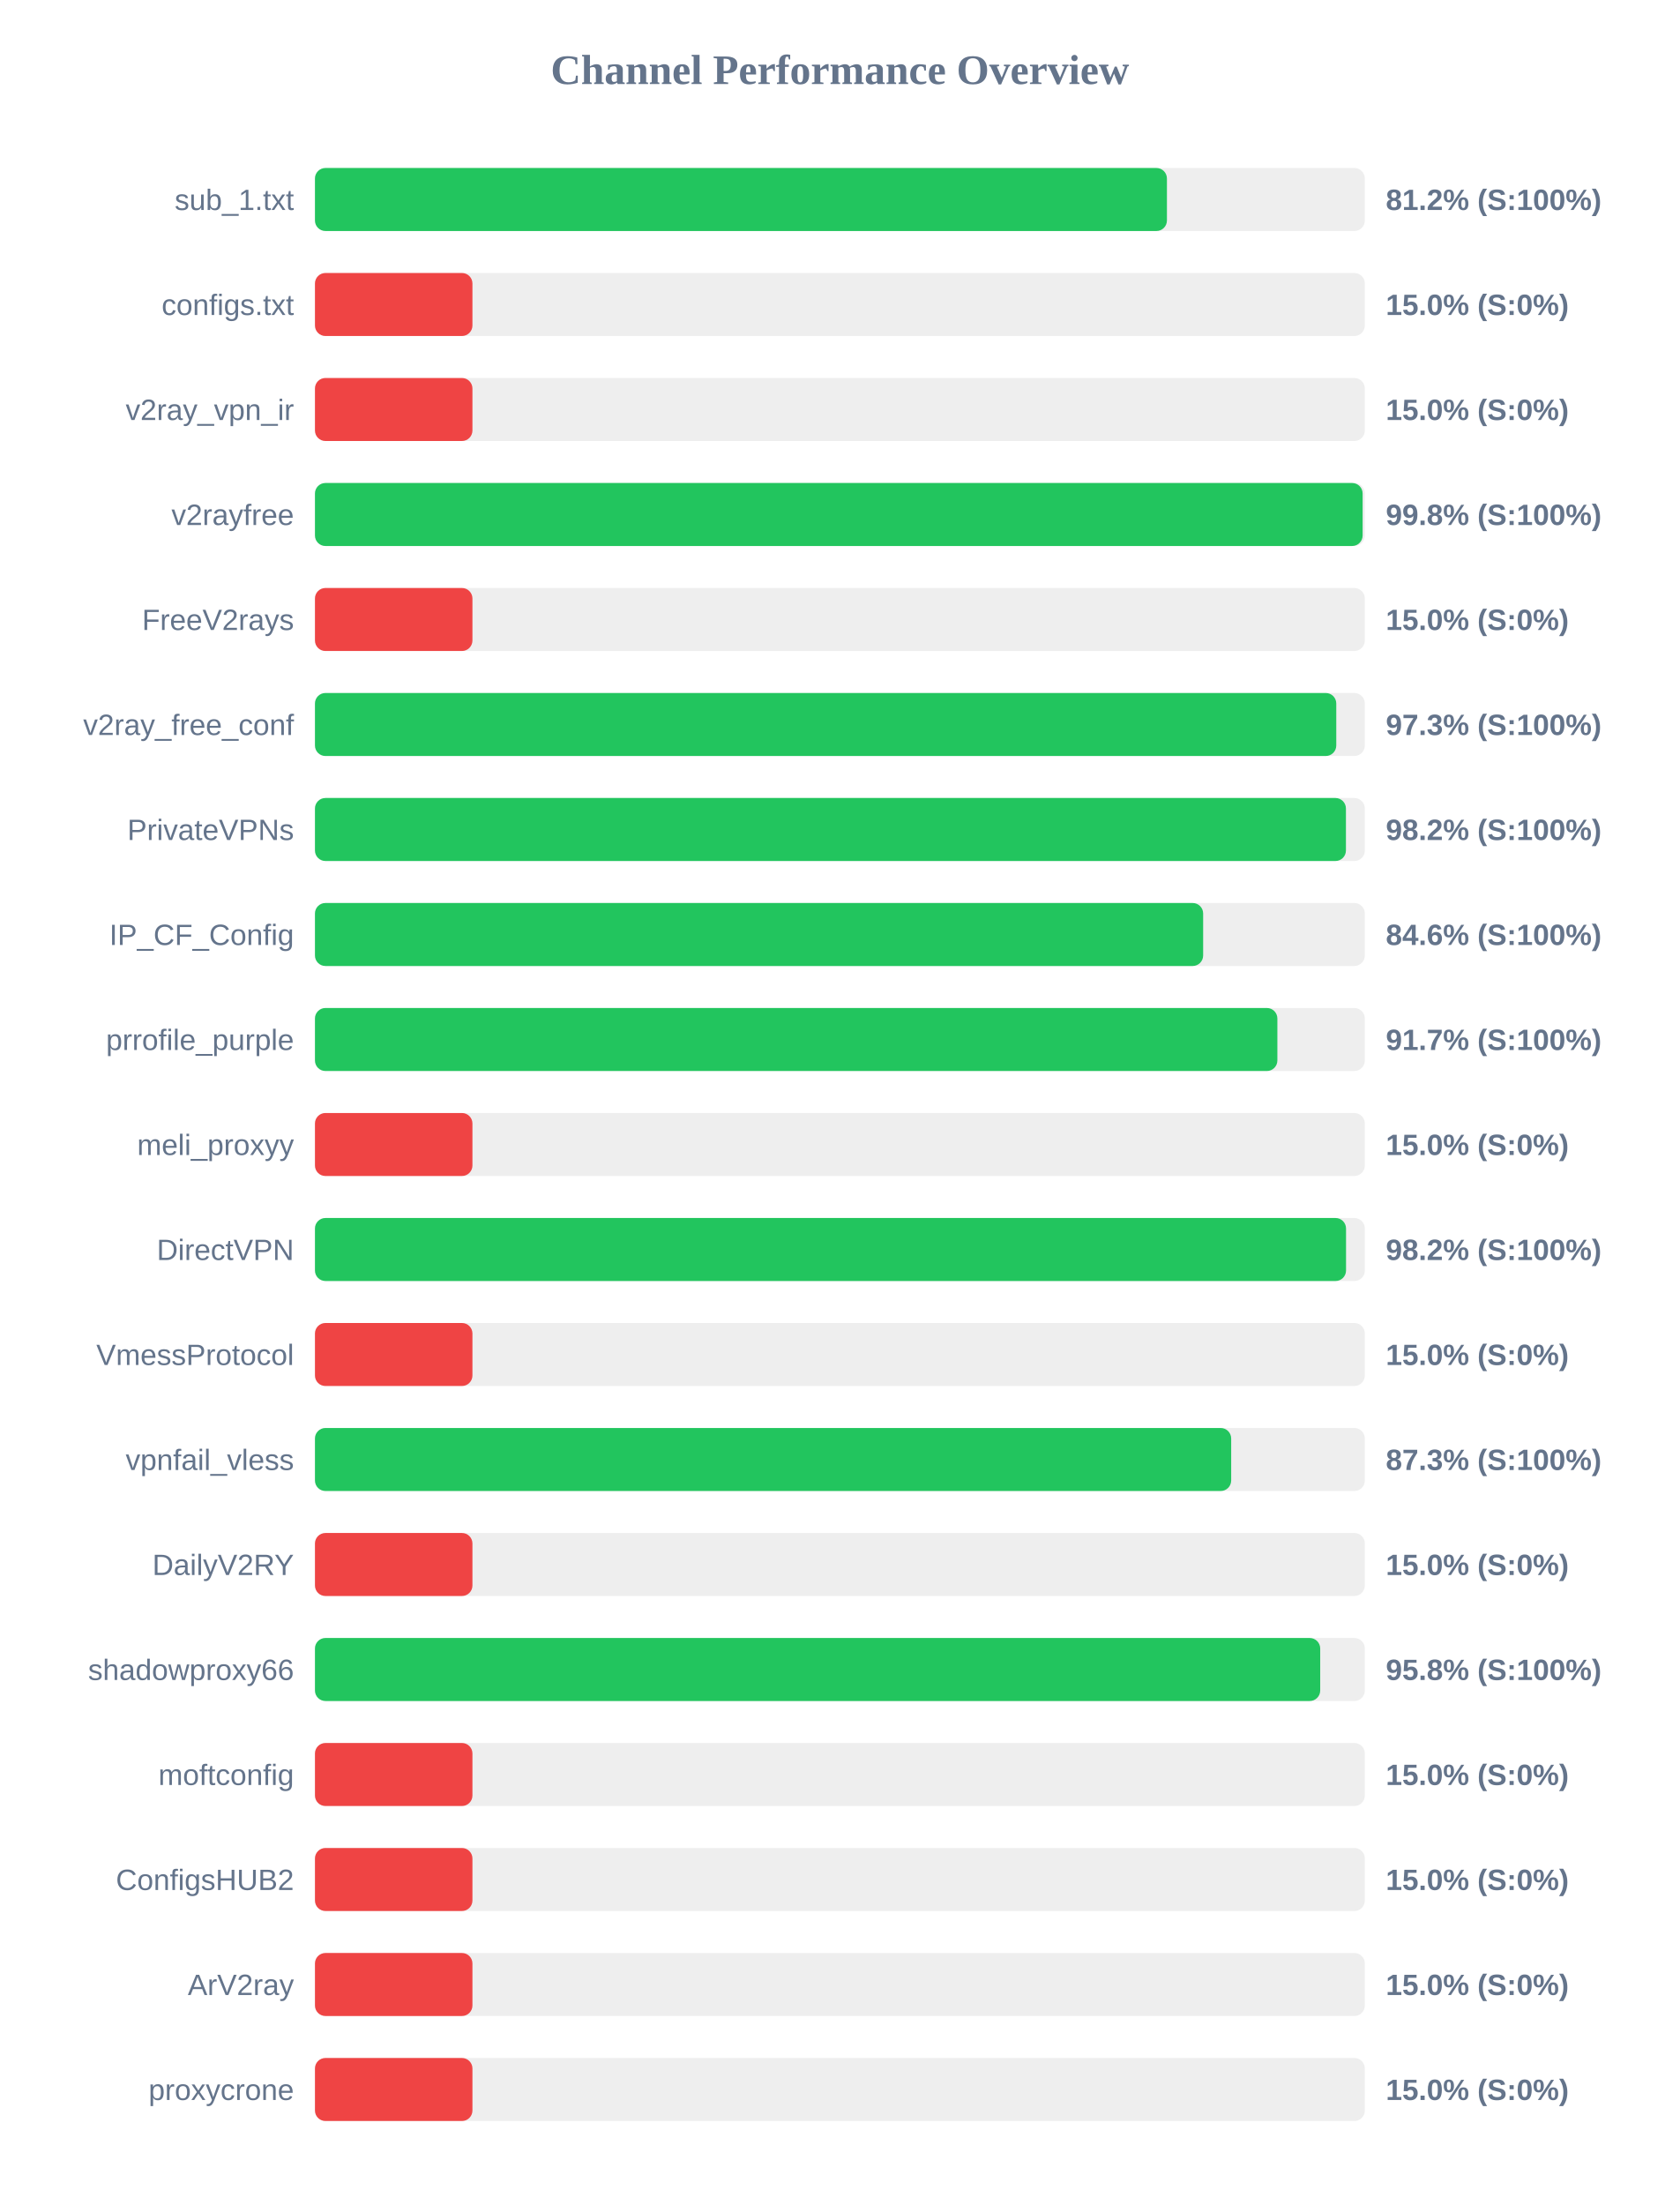
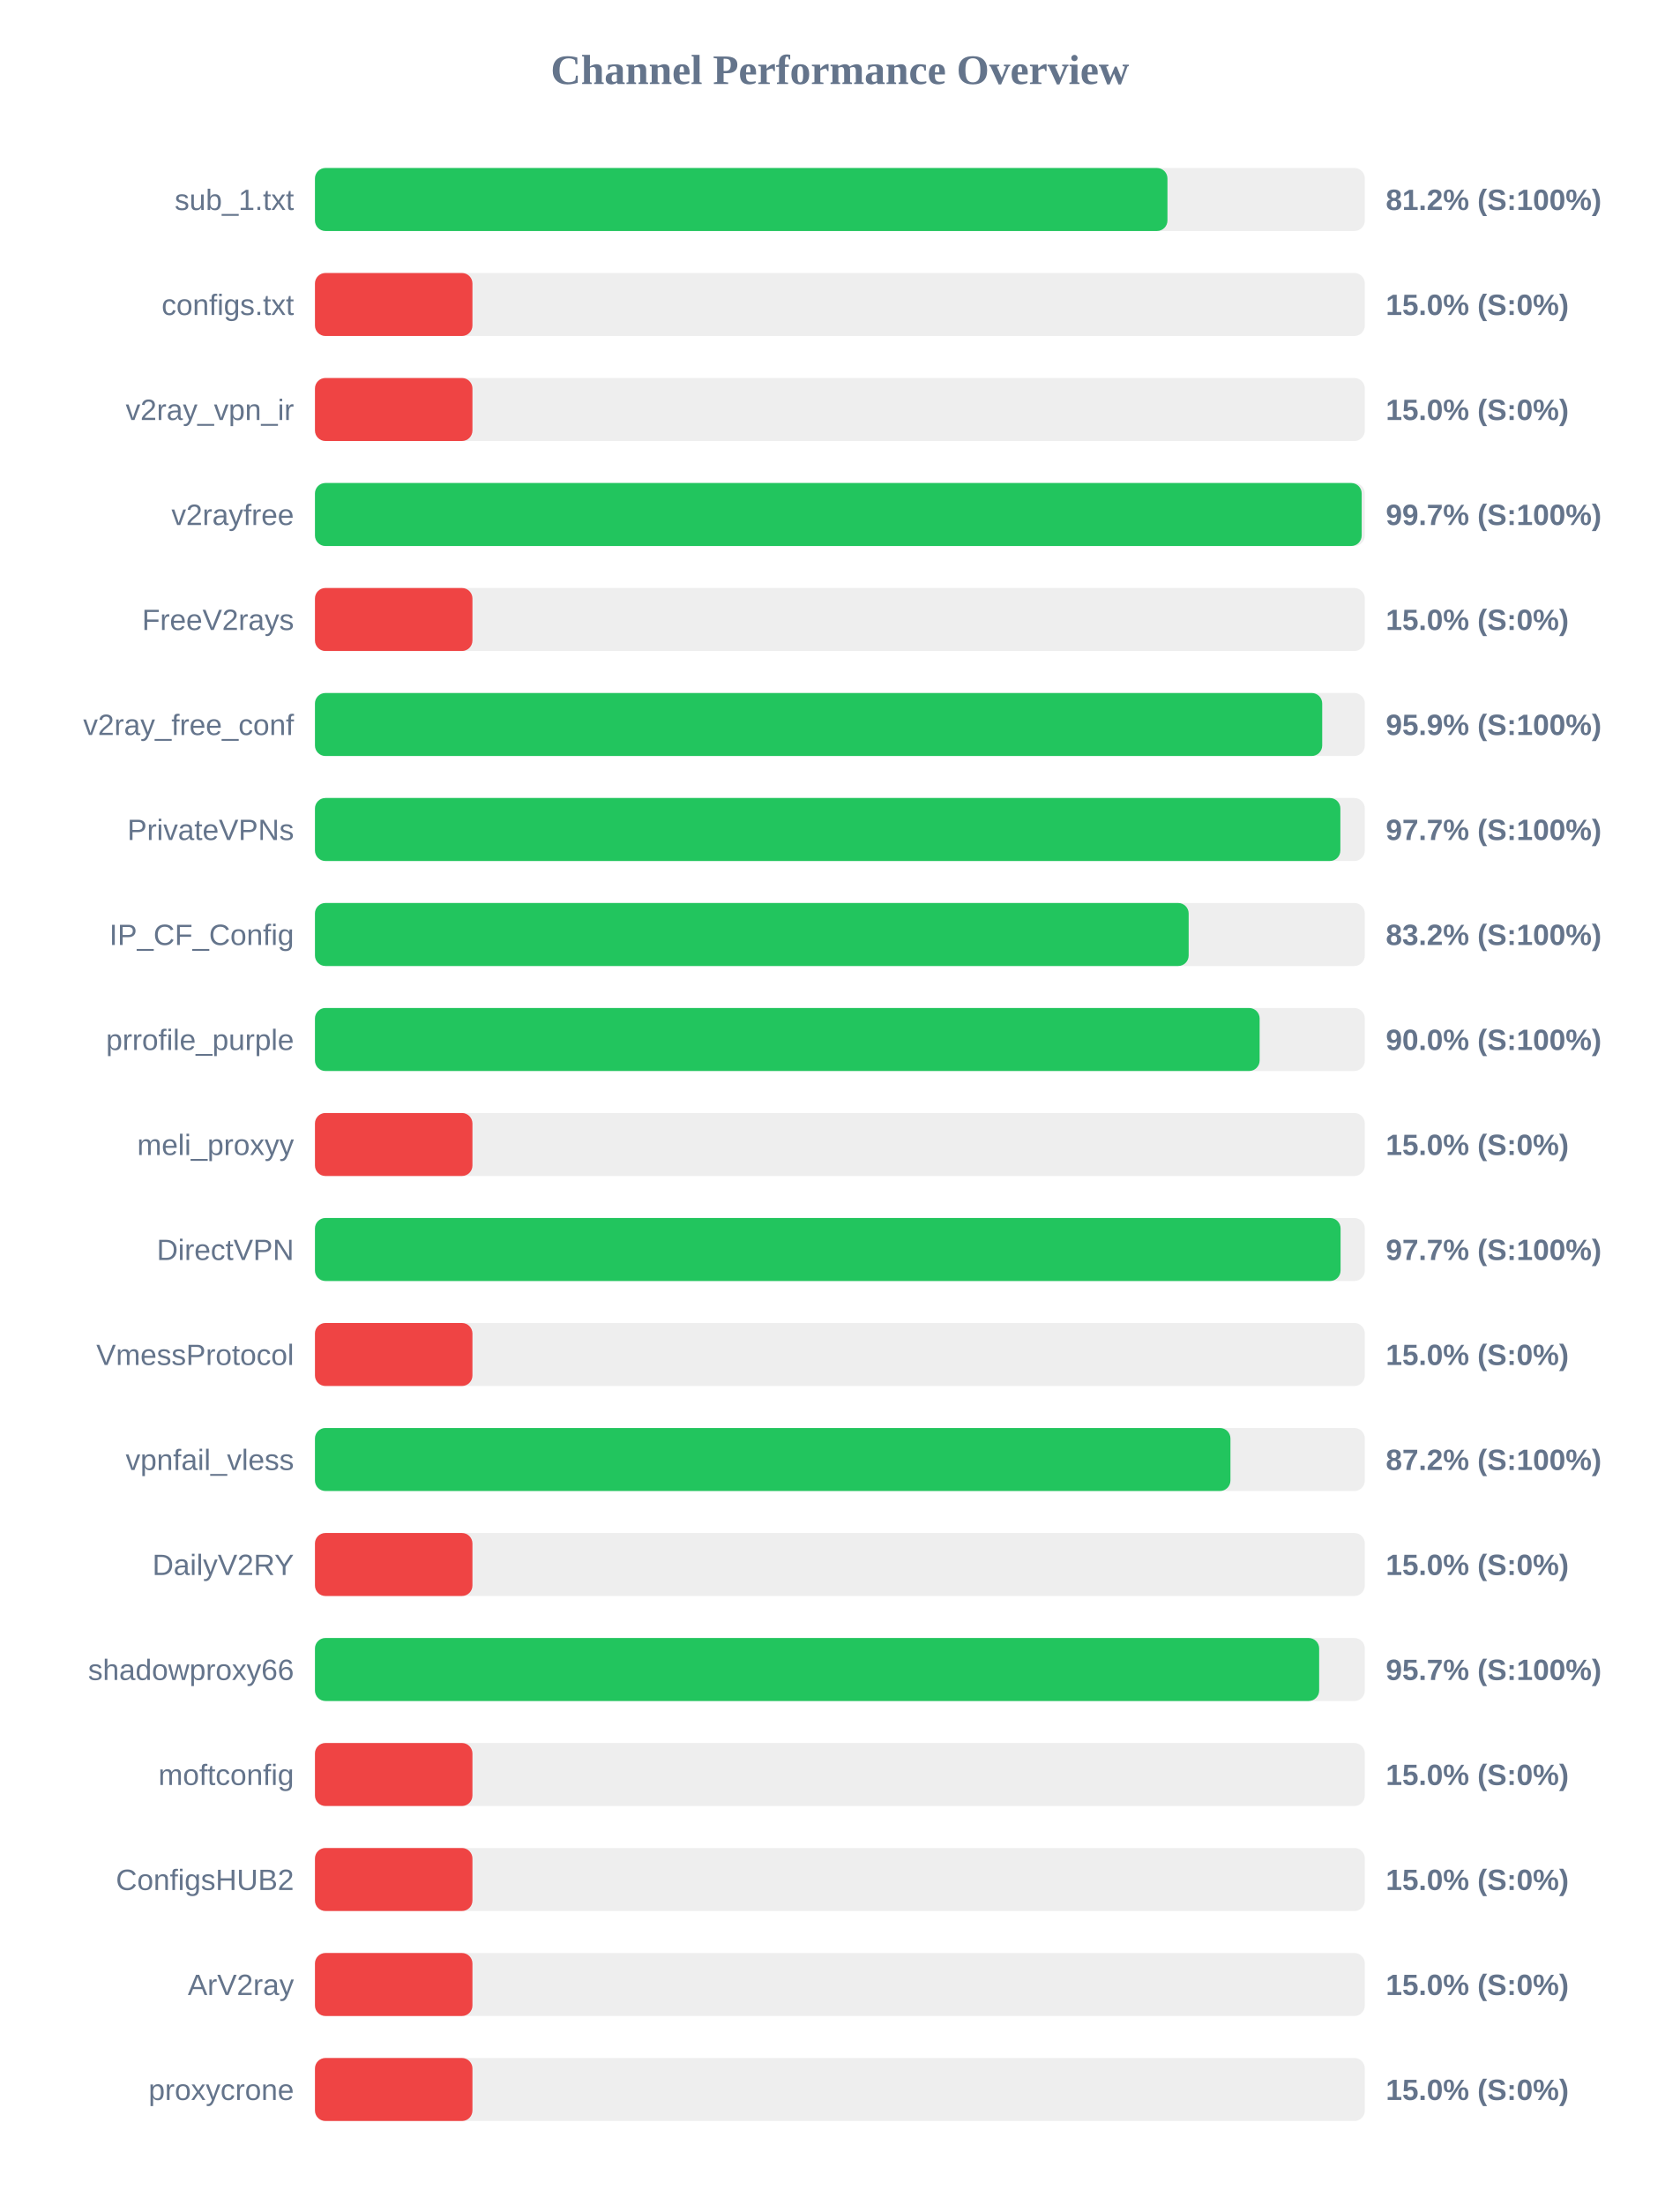
<svg xmlns="http://www.w3.org/2000/svg" width="800" height="1050" version="1.1">
  <style>
        .row { font: 14px Arial; fill: #64748b; }
        .score { font: bold 14px Arial; fill: #64748b; }
    </style>
  <text x="400" y="40" text-anchor="middle" font-size="20px" font-weight="bold" fill="#64748b">Channel Performance Overview</text>
  <rect x="150" y="80" width="500" height="30" fill="#eee" rx="5" />
-   <rect x="150" y="80" width="405.75" height="30" fill="#22c55e" rx="5" />
+   <rect x="150" y="80" width="406.0" height="30" fill="#22c55e" rx="5" />
  <text x="140" y="100" text-anchor="end" class="row">sub_1.txt</text>
  <text x="660" y="100" text-anchor="start" class="score">81.2% (S:100%)</text>
  <rect x="150" y="130" width="500" height="30" fill="#eee" rx="5" />
  <rect x="150" y="130" width="75.0" height="30" fill="#ef4444" rx="5" />
  <text x="140" y="150" text-anchor="end" class="row">configs.txt</text>
  <text x="660" y="150" text-anchor="start" class="score">15.0% (S:0%)</text>
  <rect x="150" y="180" width="500" height="30" fill="#eee" rx="5" />
  <rect x="150" y="180" width="75.0" height="30" fill="#ef4444" rx="5" />
  <text x="140" y="200" text-anchor="end" class="row">v2ray_vpn_ir</text>
  <text x="660" y="200" text-anchor="start" class="score">15.0% (S:0%)</text>
  <rect x="150" y="230" width="500" height="30" fill="#eee" rx="5" />
-   <rect x="150" y="230" width="498.95" height="30" fill="#22c55e" rx="5" />
+   <rect x="150" y="230" width="498.5" height="30" fill="#22c55e" rx="5" />
  <text x="140" y="250" text-anchor="end" class="row">v2rayfree</text>
-   <text x="660" y="250" text-anchor="start" class="score">99.8% (S:100%)</text>
+   <text x="660" y="250" text-anchor="start" class="score">99.7% (S:100%)</text>
  <rect x="150" y="280" width="500" height="30" fill="#eee" rx="5" />
  <rect x="150" y="280" width="75.0" height="30" fill="#ef4444" rx="5" />
  <text x="140" y="300" text-anchor="end" class="row">FreeV2rays</text>
  <text x="660" y="300" text-anchor="start" class="score">15.0% (S:0%)</text>
  <rect x="150" y="330" width="500" height="30" fill="#eee" rx="5" />
-   <rect x="150" y="330" width="486.4" height="30" fill="#22c55e" rx="5" />
+   <rect x="150" y="330" width="479.7" height="30" fill="#22c55e" rx="5" />
  <text x="140" y="350" text-anchor="end" class="row">v2ray_free_conf</text>
-   <text x="660" y="350" text-anchor="start" class="score">97.3% (S:100%)</text>
+   <text x="660" y="350" text-anchor="start" class="score">95.9% (S:100%)</text>
  <rect x="150" y="380" width="500" height="30" fill="#eee" rx="5" />
-   <rect x="150" y="380" width="491.0" height="30" fill="#22c55e" rx="5" />
+   <rect x="150" y="380" width="488.35" height="30" fill="#22c55e" rx="5" />
  <text x="140" y="400" text-anchor="end" class="row">PrivateVPNs</text>
-   <text x="660" y="400" text-anchor="start" class="score">98.2% (S:100%)</text>
+   <text x="660" y="400" text-anchor="start" class="score">97.7% (S:100%)</text>
  <rect x="150" y="430" width="500" height="30" fill="#eee" rx="5" />
-   <rect x="150" y="430" width="423.0" height="30" fill="#22c55e" rx="5" />
+   <rect x="150" y="430" width="416.1" height="30" fill="#22c55e" rx="5" />
  <text x="140" y="450" text-anchor="end" class="row">IP_CF_Config</text>
-   <text x="660" y="450" text-anchor="start" class="score">84.6% (S:100%)</text>
+   <text x="660" y="450" text-anchor="start" class="score">83.2% (S:100%)</text>
  <rect x="150" y="480" width="500" height="30" fill="#eee" rx="5" />
-   <rect x="150" y="480" width="458.35" height="30" fill="#22c55e" rx="5" />
+   <rect x="150" y="480" width="449.9" height="30" fill="#22c55e" rx="5" />
  <text x="140" y="500" text-anchor="end" class="row">prrofile_purple</text>
-   <text x="660" y="500" text-anchor="start" class="score">91.7% (S:100%)</text>
+   <text x="660" y="500" text-anchor="start" class="score">90.0% (S:100%)</text>
  <rect x="150" y="530" width="500" height="30" fill="#eee" rx="5" />
  <rect x="150" y="530" width="75.0" height="30" fill="#ef4444" rx="5" />
  <text x="140" y="550" text-anchor="end" class="row">meli_proxyy</text>
  <text x="660" y="550" text-anchor="start" class="score">15.0% (S:0%)</text>
  <rect x="150" y="580" width="500" height="30" fill="#eee" rx="5" />
-   <rect x="150" y="580" width="491.05" height="30" fill="#22c55e" rx="5" />
+   <rect x="150" y="580" width="488.45" height="30" fill="#22c55e" rx="5" />
  <text x="140" y="600" text-anchor="end" class="row">DirectVPN</text>
-   <text x="660" y="600" text-anchor="start" class="score">98.2% (S:100%)</text>
+   <text x="660" y="600" text-anchor="start" class="score">97.7% (S:100%)</text>
  <rect x="150" y="630" width="500" height="30" fill="#eee" rx="5" />
  <rect x="150" y="630" width="75.0" height="30" fill="#ef4444" rx="5" />
  <text x="140" y="650" text-anchor="end" class="row">VmessProtocol</text>
  <text x="660" y="650" text-anchor="start" class="score">15.0% (S:0%)</text>
  <rect x="150" y="680" width="500" height="30" fill="#eee" rx="5" />
-   <rect x="150" y="680" width="436.35" height="30" fill="#22c55e" rx="5" />
+   <rect x="150" y="680" width="436.0" height="30" fill="#22c55e" rx="5" />
  <text x="140" y="700" text-anchor="end" class="row">vpnfail_vless</text>
-   <text x="660" y="700" text-anchor="start" class="score">87.3% (S:100%)</text>
+   <text x="660" y="700" text-anchor="start" class="score">87.2% (S:100%)</text>
  <rect x="150" y="730" width="500" height="30" fill="#eee" rx="5" />
  <rect x="150" y="730" width="75.0" height="30" fill="#ef4444" rx="5" />
  <text x="140" y="750" text-anchor="end" class="row">DailyV2RY</text>
  <text x="660" y="750" text-anchor="start" class="score">15.0% (S:0%)</text>
  <rect x="150" y="780" width="500" height="30" fill="#eee" rx="5" />
-   <rect x="150" y="780" width="478.75" height="30" fill="#22c55e" rx="5" />
+   <rect x="150" y="780" width="478.25" height="30" fill="#22c55e" rx="5" />
  <text x="140" y="800" text-anchor="end" class="row">shadowproxy66</text>
-   <text x="660" y="800" text-anchor="start" class="score">95.8% (S:100%)</text>
+   <text x="660" y="800" text-anchor="start" class="score">95.7% (S:100%)</text>
  <rect x="150" y="830" width="500" height="30" fill="#eee" rx="5" />
  <rect x="150" y="830" width="75.0" height="30" fill="#ef4444" rx="5" />
  <text x="140" y="850" text-anchor="end" class="row">moftconfig</text>
  <text x="660" y="850" text-anchor="start" class="score">15.0% (S:0%)</text>
  <rect x="150" y="880" width="500" height="30" fill="#eee" rx="5" />
  <rect x="150" y="880" width="75.0" height="30" fill="#ef4444" rx="5" />
  <text x="140" y="900" text-anchor="end" class="row">ConfigsHUB2</text>
  <text x="660" y="900" text-anchor="start" class="score">15.0% (S:0%)</text>
  <rect x="150" y="930" width="500" height="30" fill="#eee" rx="5" />
  <rect x="150" y="930" width="75.0" height="30" fill="#ef4444" rx="5" />
  <text x="140" y="950" text-anchor="end" class="row">ArV2ray</text>
  <text x="660" y="950" text-anchor="start" class="score">15.0% (S:0%)</text>
  <rect x="150" y="980" width="500" height="30" fill="#eee" rx="5" />
  <rect x="150" y="980" width="75.0" height="30" fill="#ef4444" rx="5" />
  <text x="140" y="1000" text-anchor="end" class="row">proxycrone</text>
  <text x="660" y="1000" text-anchor="start" class="score">15.0% (S:0%)</text>
</svg>
